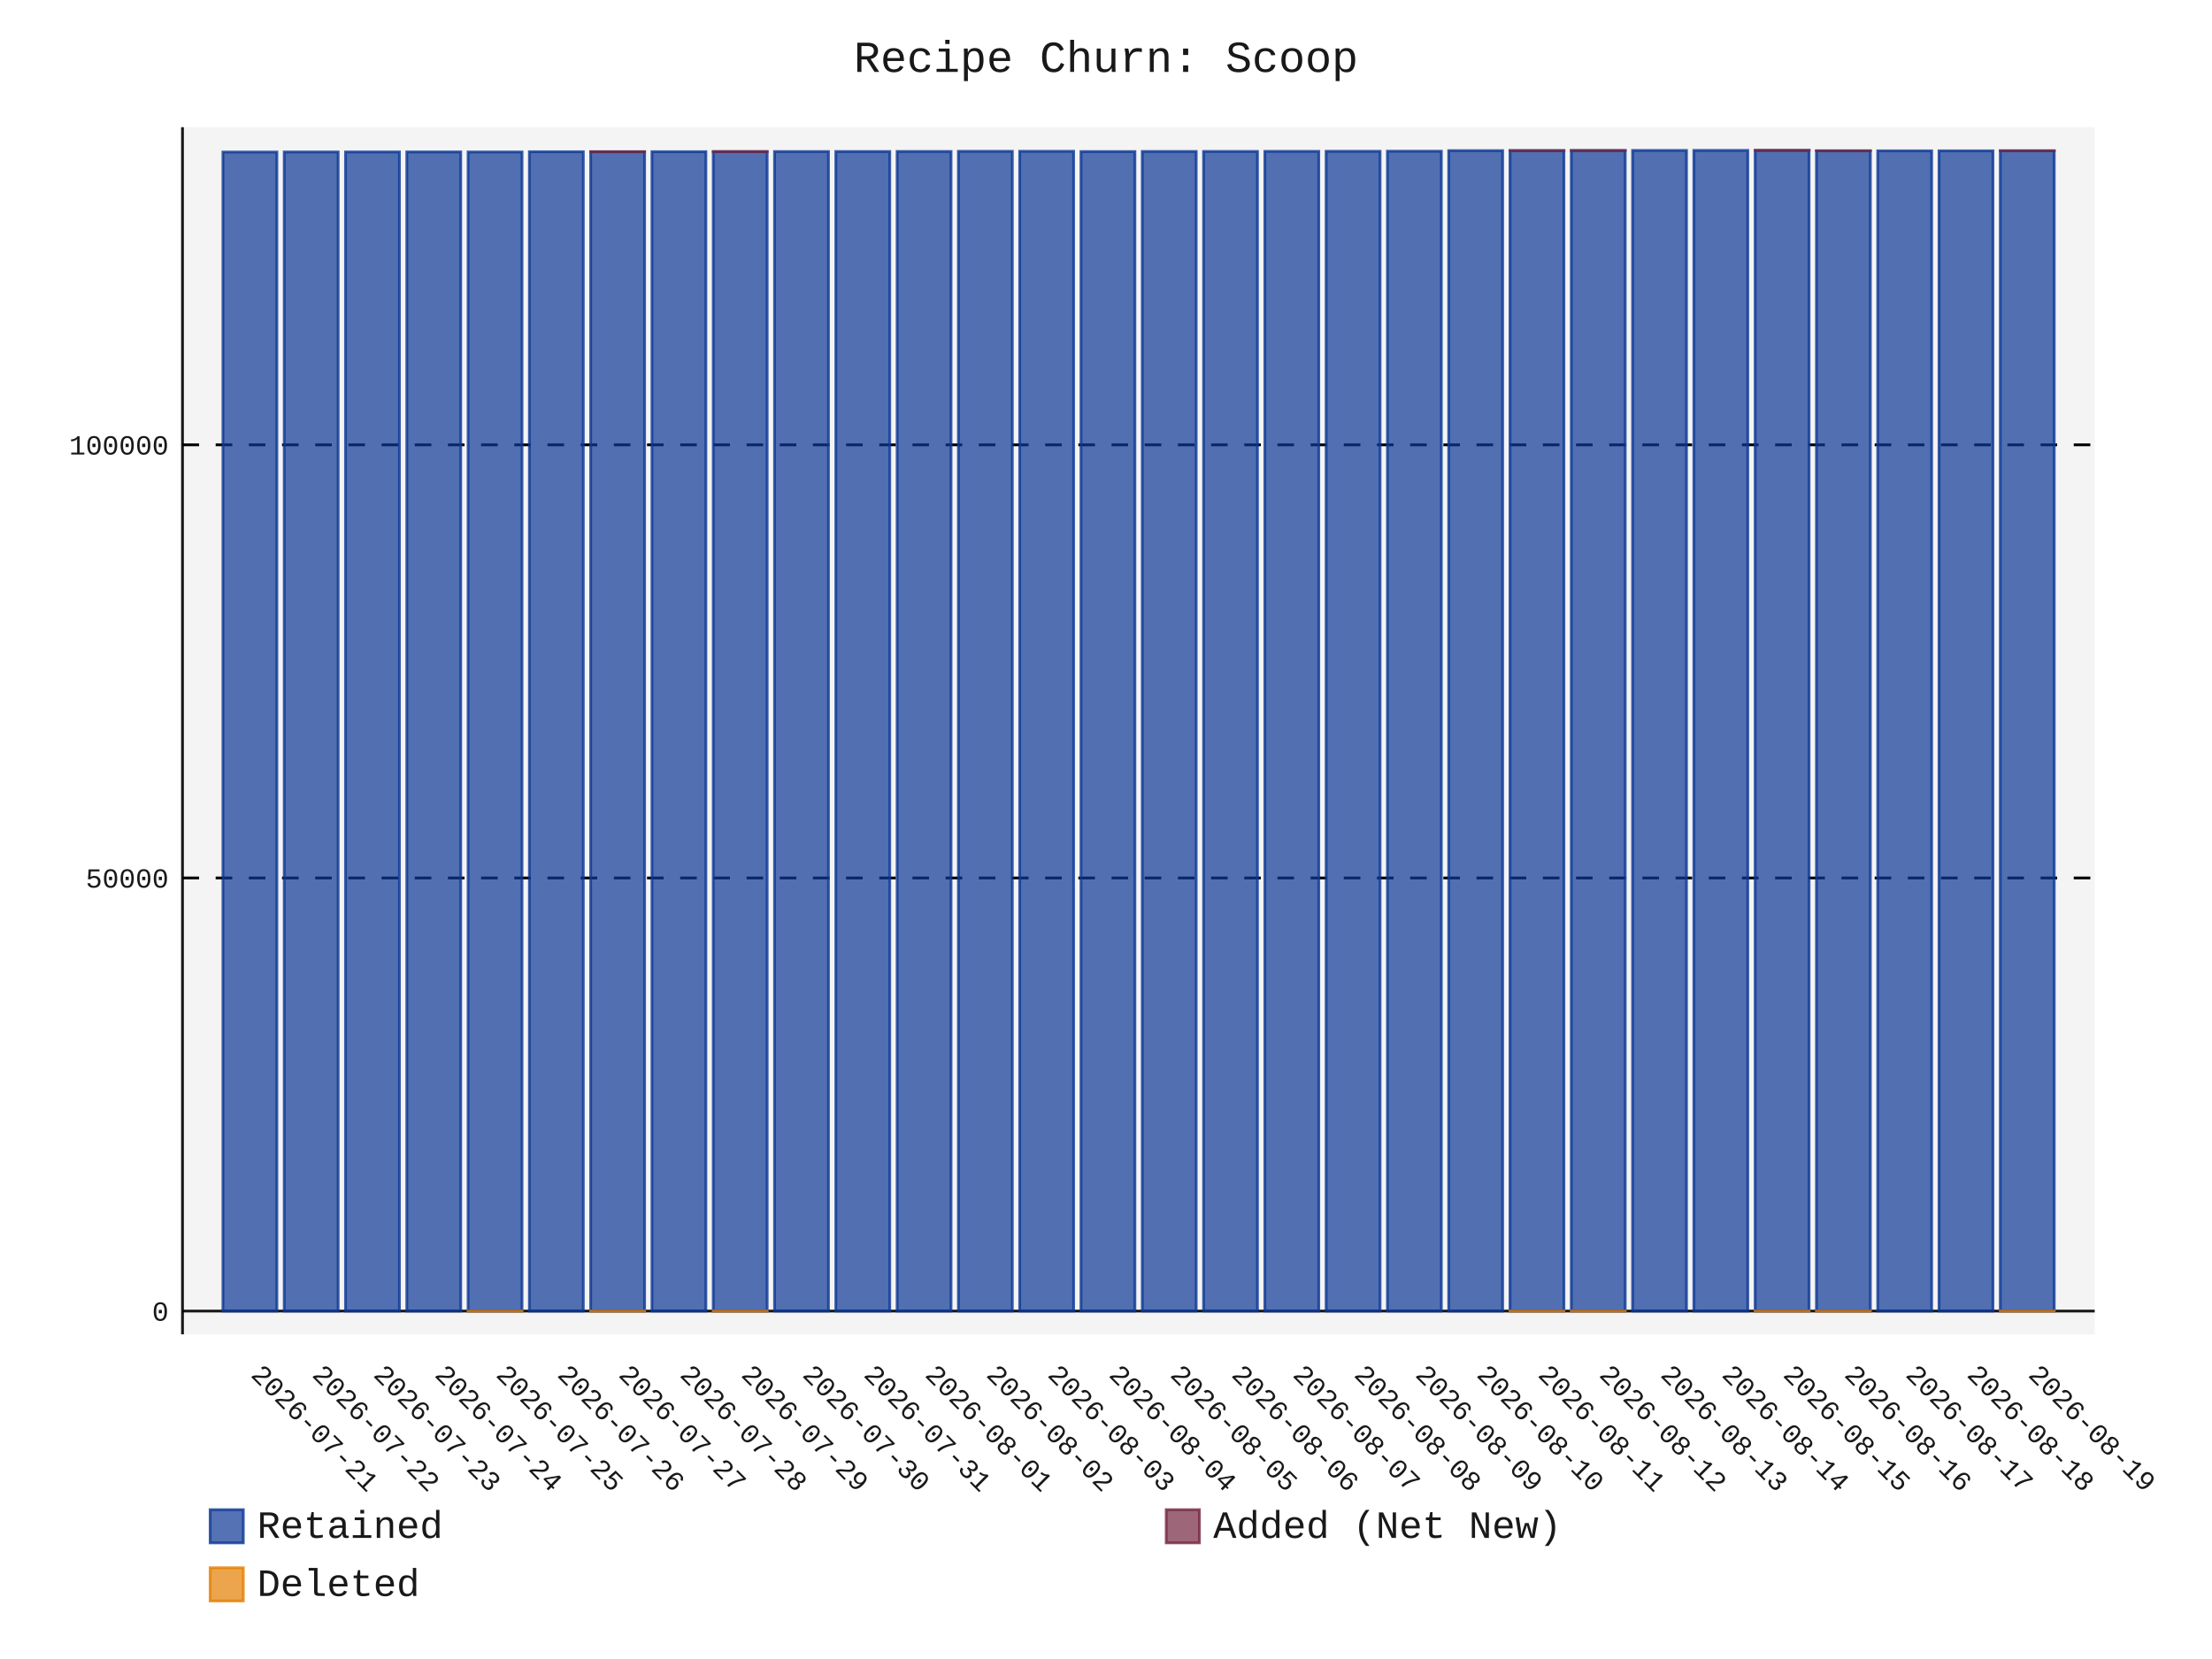
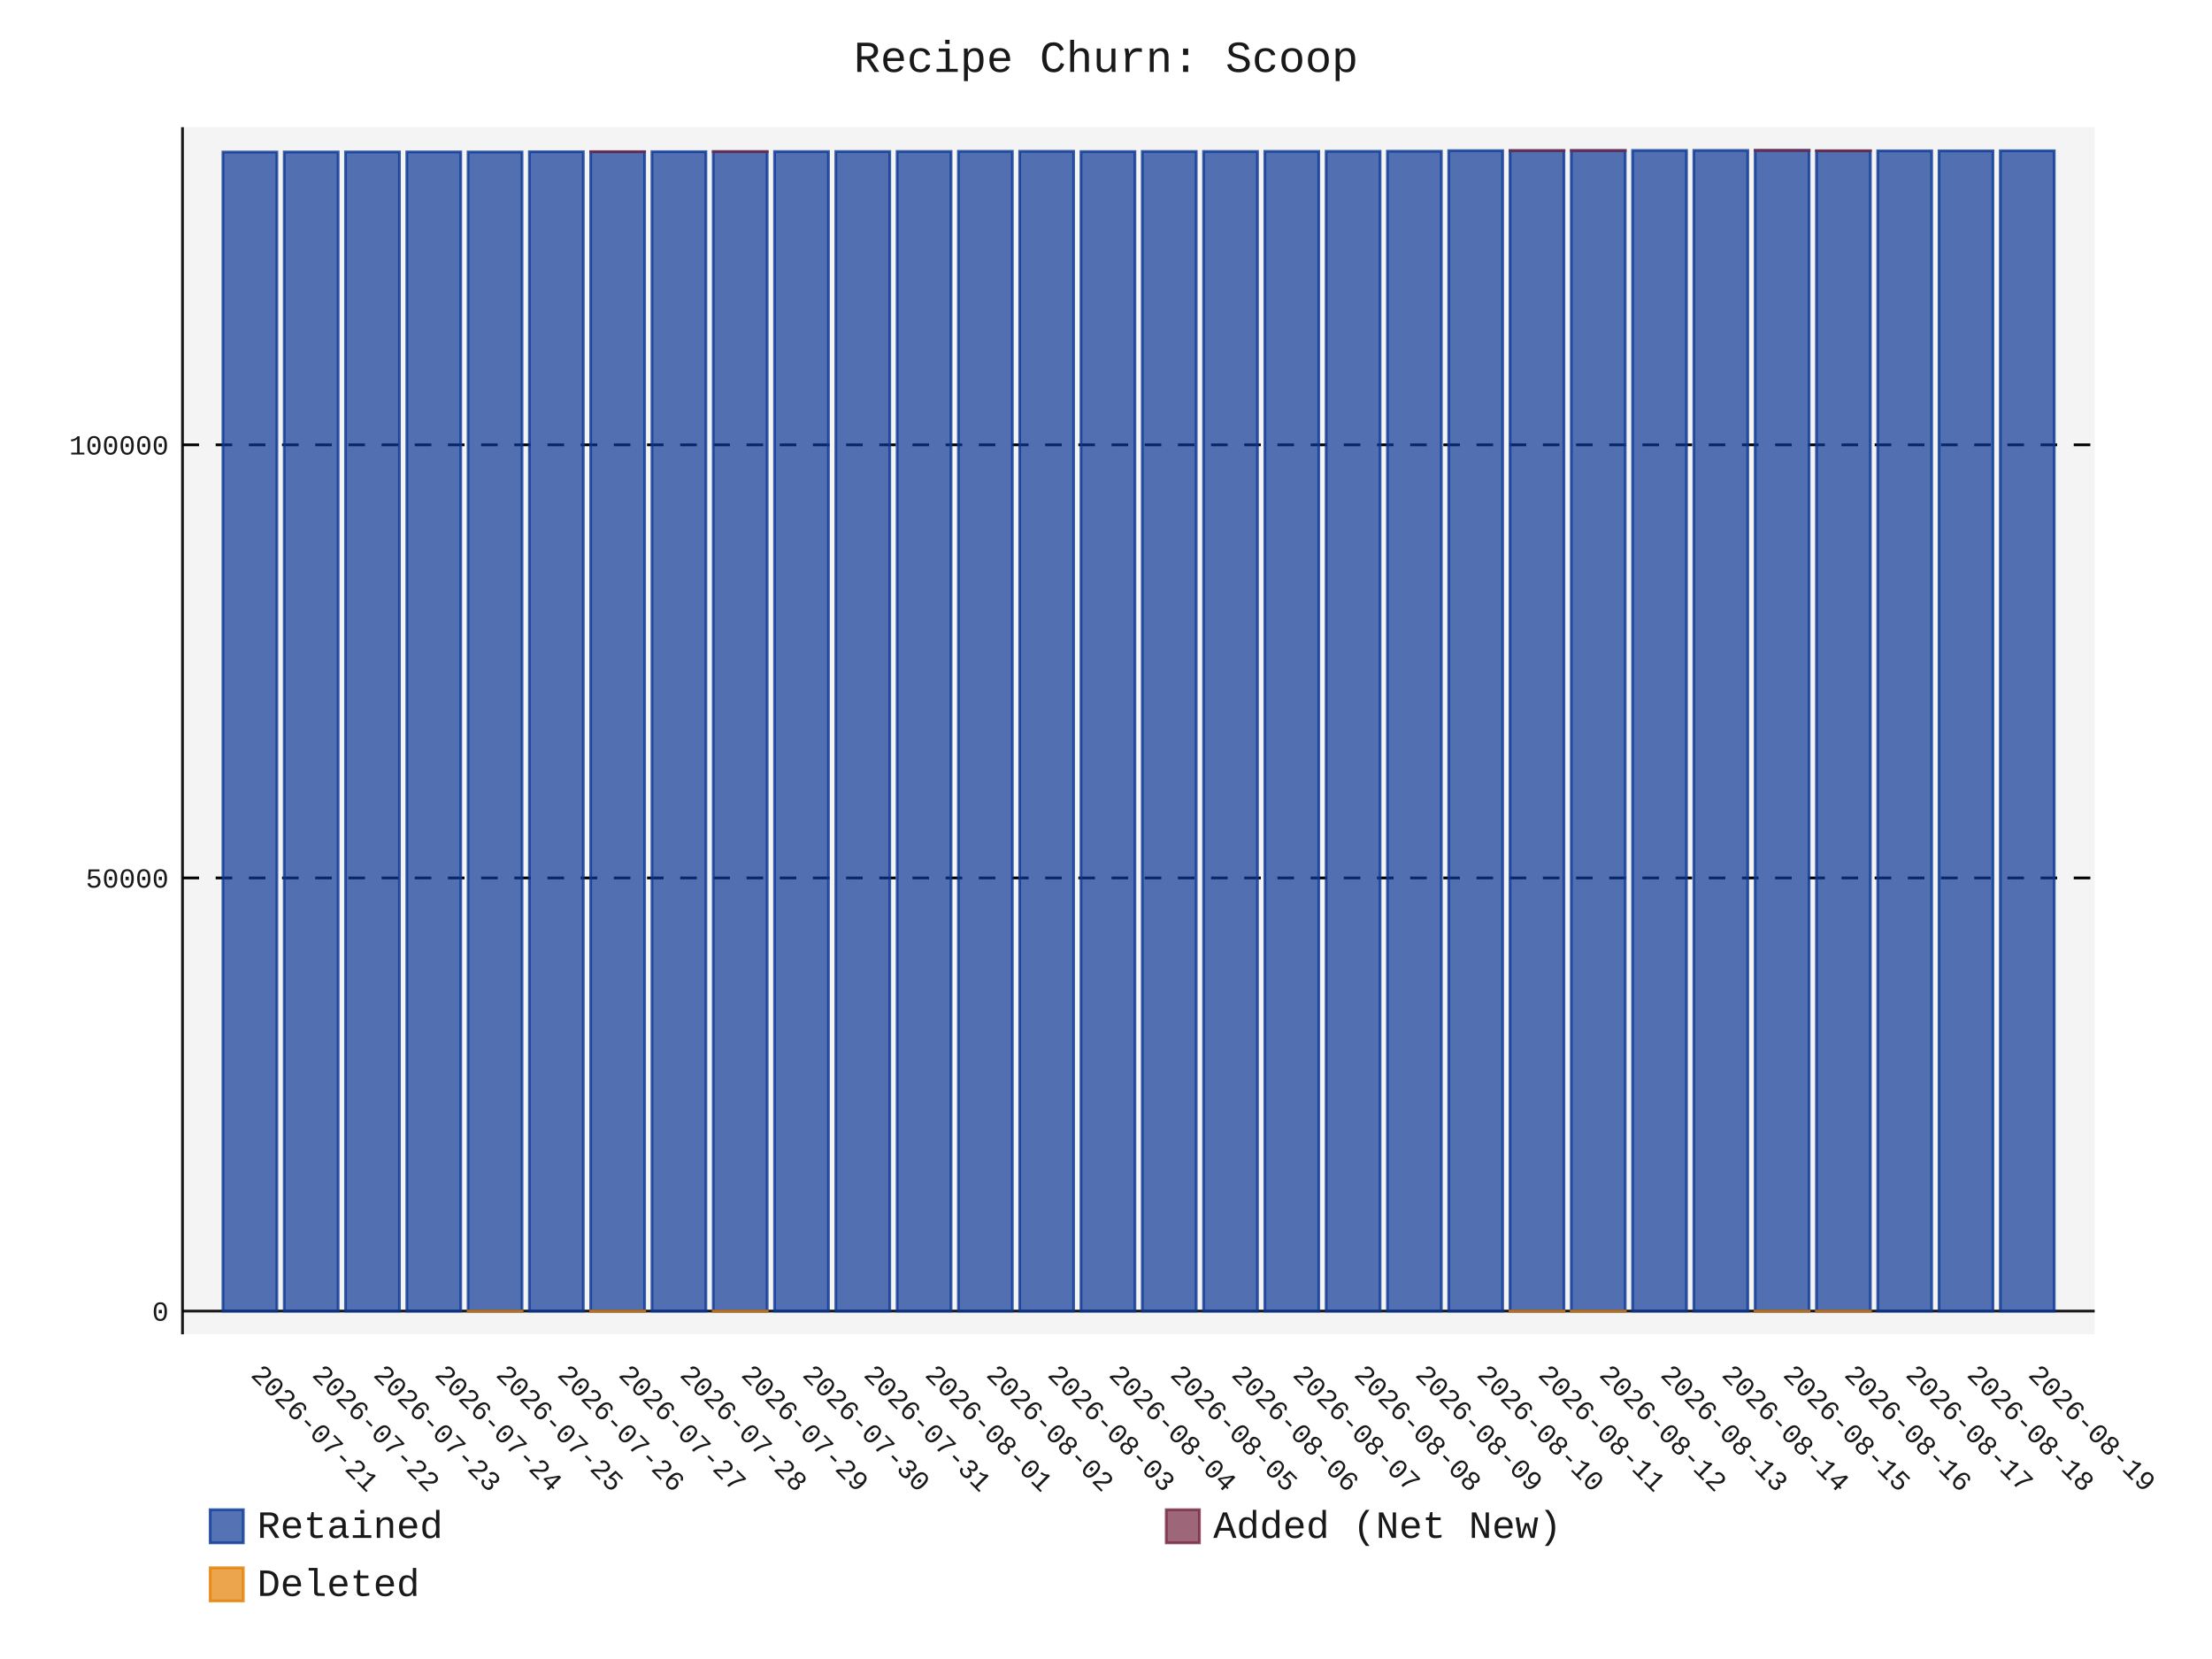
- <svg xmlns="http://www.w3.org/2000/svg" id="chart-86b548e9-b488-4c66-81e4-156f38b70327" class="pygal-chart" viewBox="0 0 800 600">
+ <svg xmlns="http://www.w3.org/2000/svg" id="chart-7099ea51-a52c-4564-a633-3664cfabfa85" class="pygal-chart" viewBox="0 0 800 600">
  <defs>
-     <style type="text/css">#chart-86b548e9-b488-4c66-81e4-156f38b70327{-webkit-user-select:none;-webkit-font-smoothing:antialiased;font-family:Consolas,"Liberation Mono",Menlo,Courier,monospace}#chart-86b548e9-b488-4c66-81e4-156f38b70327 .title{font-family:Consolas,"Liberation Mono",Menlo,Courier,monospace;font-size:16px}#chart-86b548e9-b488-4c66-81e4-156f38b70327 .legends .legend text{font-family:Consolas,"Liberation Mono",Menlo,Courier,monospace;font-size:14px}#chart-86b548e9-b488-4c66-81e4-156f38b70327 .axis text{font-family:Consolas,"Liberation Mono",Menlo,Courier,monospace;font-size:10px}#chart-86b548e9-b488-4c66-81e4-156f38b70327 .axis text.major{font-family:Consolas,"Liberation Mono",Menlo,Courier,monospace;font-size:10px}#chart-86b548e9-b488-4c66-81e4-156f38b70327 .text-overlay text.value{font-family:Consolas,"Liberation Mono",Menlo,Courier,monospace;font-size:16px}#chart-86b548e9-b488-4c66-81e4-156f38b70327 .text-overlay text.label{font-family:Consolas,"Liberation Mono",Menlo,Courier,monospace;font-size:10px}#chart-86b548e9-b488-4c66-81e4-156f38b70327 .tooltip{font-family:Consolas,"Liberation Mono",Menlo,Courier,monospace;font-size:14px}#chart-86b548e9-b488-4c66-81e4-156f38b70327 text.no_data{font-family:Consolas,"Liberation Mono",Menlo,Courier,monospace;font-size:64px}
- #chart-86b548e9-b488-4c66-81e4-156f38b70327{background-color:transparent}#chart-86b548e9-b488-4c66-81e4-156f38b70327 path,#chart-86b548e9-b488-4c66-81e4-156f38b70327 line,#chart-86b548e9-b488-4c66-81e4-156f38b70327 rect,#chart-86b548e9-b488-4c66-81e4-156f38b70327 circle{-webkit-transition:150ms;-moz-transition:150ms;transition:150ms}#chart-86b548e9-b488-4c66-81e4-156f38b70327 .graph &gt; .background{fill:transparent}#chart-86b548e9-b488-4c66-81e4-156f38b70327 .plot &gt; .background{fill:rgba(240,240,240,0.7)}#chart-86b548e9-b488-4c66-81e4-156f38b70327 .graph{fill:rgba(0,0,0,0.9)}#chart-86b548e9-b488-4c66-81e4-156f38b70327 text.no_data{fill:rgba(0,0,0,0.9)}#chart-86b548e9-b488-4c66-81e4-156f38b70327 .title{fill:rgba(0,0,0,0.9)}#chart-86b548e9-b488-4c66-81e4-156f38b70327 .legends .legend text{fill:rgba(0,0,0,0.9)}#chart-86b548e9-b488-4c66-81e4-156f38b70327 .legends .legend:hover text{fill:rgba(0,0,0,0.9)}#chart-86b548e9-b488-4c66-81e4-156f38b70327 .axis .line{stroke:rgba(0,0,0,0.9)}#chart-86b548e9-b488-4c66-81e4-156f38b70327 .axis .guide.line{stroke:rgba(0,0,0,0.5)}#chart-86b548e9-b488-4c66-81e4-156f38b70327 .axis .major.line{stroke:rgba(0,0,0,0.9)}#chart-86b548e9-b488-4c66-81e4-156f38b70327 .axis text.major{fill:rgba(0,0,0,0.9)}#chart-86b548e9-b488-4c66-81e4-156f38b70327 .axis.y .guides:hover .guide.line,#chart-86b548e9-b488-4c66-81e4-156f38b70327 .line-graph .axis.x .guides:hover .guide.line,#chart-86b548e9-b488-4c66-81e4-156f38b70327 .stackedline-graph .axis.x .guides:hover .guide.line,#chart-86b548e9-b488-4c66-81e4-156f38b70327 .xy-graph .axis.x .guides:hover .guide.line{stroke:rgba(0,0,0,0.9)}#chart-86b548e9-b488-4c66-81e4-156f38b70327 .axis .guides:hover text{fill:rgba(0,0,0,0.9)}#chart-86b548e9-b488-4c66-81e4-156f38b70327 .reactive{fill-opacity:.7;stroke-opacity:.8;stroke-width:1}#chart-86b548e9-b488-4c66-81e4-156f38b70327 .ci{stroke:rgba(0,0,0,0.9)}#chart-86b548e9-b488-4c66-81e4-156f38b70327 .reactive.active,#chart-86b548e9-b488-4c66-81e4-156f38b70327 .active .reactive{fill-opacity:.8;stroke-opacity:.9;stroke-width:4}#chart-86b548e9-b488-4c66-81e4-156f38b70327 .ci .reactive.active{stroke-width:1.5}#chart-86b548e9-b488-4c66-81e4-156f38b70327 .series text{fill:rgba(0,0,0,0.9)}#chart-86b548e9-b488-4c66-81e4-156f38b70327 .tooltip rect{fill:rgba(240,240,240,0.7);stroke:rgba(0,0,0,0.9);-webkit-transition:opacity 150ms;-moz-transition:opacity 150ms;transition:opacity 150ms}#chart-86b548e9-b488-4c66-81e4-156f38b70327 .tooltip .label{fill:rgba(0,0,0,0.9)}#chart-86b548e9-b488-4c66-81e4-156f38b70327 .tooltip .label{fill:rgba(0,0,0,0.9)}#chart-86b548e9-b488-4c66-81e4-156f38b70327 .tooltip .legend{font-size:.8em;fill:rgba(0,0,0,0.5)}#chart-86b548e9-b488-4c66-81e4-156f38b70327 .tooltip .x_label{font-size:.6em;fill:rgba(0,0,0,0.9)}#chart-86b548e9-b488-4c66-81e4-156f38b70327 .tooltip .xlink{font-size:.5em;text-decoration:underline}#chart-86b548e9-b488-4c66-81e4-156f38b70327 .tooltip .value{font-size:1.5em}#chart-86b548e9-b488-4c66-81e4-156f38b70327 .bound{font-size:.5em}#chart-86b548e9-b488-4c66-81e4-156f38b70327 .max-value{font-size:.75em;fill:rgba(0,0,0,0.5)}#chart-86b548e9-b488-4c66-81e4-156f38b70327 .map-element{fill:rgba(240,240,240,0.7);stroke:rgba(0,0,0,0.5) !important}#chart-86b548e9-b488-4c66-81e4-156f38b70327 .map-element .reactive{fill-opacity:inherit;stroke-opacity:inherit}#chart-86b548e9-b488-4c66-81e4-156f38b70327 .color-0,#chart-86b548e9-b488-4c66-81e4-156f38b70327 .color-0 a:visited{stroke:rgb(12,55,149);fill:rgb(12,55,149)}#chart-86b548e9-b488-4c66-81e4-156f38b70327 .color-1,#chart-86b548e9-b488-4c66-81e4-156f38b70327 .color-1 a:visited{stroke:rgb(117,38,65);fill:rgb(117,38,65)}#chart-86b548e9-b488-4c66-81e4-156f38b70327 .color-2,#chart-86b548e9-b488-4c66-81e4-156f38b70327 .color-2 a:visited{stroke:rgb(228,127,0);fill:rgb(228,127,0)}#chart-86b548e9-b488-4c66-81e4-156f38b70327 .text-overlay .color-0 text{fill:black}#chart-86b548e9-b488-4c66-81e4-156f38b70327 .text-overlay .color-1 text{fill:black}#chart-86b548e9-b488-4c66-81e4-156f38b70327 .text-overlay .color-2 text{fill:black}
- #chart-86b548e9-b488-4c66-81e4-156f38b70327 text.no_data{text-anchor:middle}#chart-86b548e9-b488-4c66-81e4-156f38b70327 .guide.line{fill:none}#chart-86b548e9-b488-4c66-81e4-156f38b70327 .centered{text-anchor:middle}#chart-86b548e9-b488-4c66-81e4-156f38b70327 .title{text-anchor:middle}#chart-86b548e9-b488-4c66-81e4-156f38b70327 .legends .legend text{fill-opacity:1}#chart-86b548e9-b488-4c66-81e4-156f38b70327 .axis.x text{text-anchor:middle}#chart-86b548e9-b488-4c66-81e4-156f38b70327 .axis.x:not(.web) text[transform]{text-anchor:start}#chart-86b548e9-b488-4c66-81e4-156f38b70327 .axis.x:not(.web) text[transform].backwards{text-anchor:end}#chart-86b548e9-b488-4c66-81e4-156f38b70327 .axis.y text{text-anchor:end}#chart-86b548e9-b488-4c66-81e4-156f38b70327 .axis.y text[transform].backwards{text-anchor:start}#chart-86b548e9-b488-4c66-81e4-156f38b70327 .axis.y2 text{text-anchor:start}#chart-86b548e9-b488-4c66-81e4-156f38b70327 .axis.y2 text[transform].backwards{text-anchor:end}#chart-86b548e9-b488-4c66-81e4-156f38b70327 .axis .guide.line{stroke-dasharray:4,4;stroke:black}#chart-86b548e9-b488-4c66-81e4-156f38b70327 .axis .major.guide.line{stroke-dasharray:6,6;stroke:black}#chart-86b548e9-b488-4c66-81e4-156f38b70327 .horizontal .axis.y .guide.line,#chart-86b548e9-b488-4c66-81e4-156f38b70327 .horizontal .axis.y2 .guide.line,#chart-86b548e9-b488-4c66-81e4-156f38b70327 .vertical .axis.x .guide.line{opacity:0}#chart-86b548e9-b488-4c66-81e4-156f38b70327 .horizontal .axis.always_show .guide.line,#chart-86b548e9-b488-4c66-81e4-156f38b70327 .vertical .axis.always_show .guide.line{opacity:1 !important}#chart-86b548e9-b488-4c66-81e4-156f38b70327 .axis.y .guides:hover .guide.line,#chart-86b548e9-b488-4c66-81e4-156f38b70327 .axis.y2 .guides:hover .guide.line,#chart-86b548e9-b488-4c66-81e4-156f38b70327 .axis.x .guides:hover .guide.line{opacity:1}#chart-86b548e9-b488-4c66-81e4-156f38b70327 .axis .guides:hover text{opacity:1}#chart-86b548e9-b488-4c66-81e4-156f38b70327 .nofill{fill:none}#chart-86b548e9-b488-4c66-81e4-156f38b70327 .subtle-fill{fill-opacity:.2}#chart-86b548e9-b488-4c66-81e4-156f38b70327 .dot{stroke-width:1px;fill-opacity:1;stroke-opacity:1}#chart-86b548e9-b488-4c66-81e4-156f38b70327 .dot.active{stroke-width:5px}#chart-86b548e9-b488-4c66-81e4-156f38b70327 .dot.negative{fill:transparent}#chart-86b548e9-b488-4c66-81e4-156f38b70327 text,#chart-86b548e9-b488-4c66-81e4-156f38b70327 tspan{stroke:none !important}#chart-86b548e9-b488-4c66-81e4-156f38b70327 .series text.active{opacity:1}#chart-86b548e9-b488-4c66-81e4-156f38b70327 .tooltip rect{fill-opacity:.95;stroke-width:.5}#chart-86b548e9-b488-4c66-81e4-156f38b70327 .tooltip text{fill-opacity:1}#chart-86b548e9-b488-4c66-81e4-156f38b70327 .showable{visibility:hidden}#chart-86b548e9-b488-4c66-81e4-156f38b70327 .showable.shown{visibility:visible}#chart-86b548e9-b488-4c66-81e4-156f38b70327 .gauge-background{fill:rgba(229,229,229,1);stroke:none}#chart-86b548e9-b488-4c66-81e4-156f38b70327 .bg-lines{stroke:transparent;stroke-width:2px}</style>
+     <style type="text/css">#chart-7099ea51-a52c-4564-a633-3664cfabfa85{-webkit-user-select:none;-webkit-font-smoothing:antialiased;font-family:Consolas,"Liberation Mono",Menlo,Courier,monospace}#chart-7099ea51-a52c-4564-a633-3664cfabfa85 .title{font-family:Consolas,"Liberation Mono",Menlo,Courier,monospace;font-size:16px}#chart-7099ea51-a52c-4564-a633-3664cfabfa85 .legends .legend text{font-family:Consolas,"Liberation Mono",Menlo,Courier,monospace;font-size:14px}#chart-7099ea51-a52c-4564-a633-3664cfabfa85 .axis text{font-family:Consolas,"Liberation Mono",Menlo,Courier,monospace;font-size:10px}#chart-7099ea51-a52c-4564-a633-3664cfabfa85 .axis text.major{font-family:Consolas,"Liberation Mono",Menlo,Courier,monospace;font-size:10px}#chart-7099ea51-a52c-4564-a633-3664cfabfa85 .text-overlay text.value{font-family:Consolas,"Liberation Mono",Menlo,Courier,monospace;font-size:16px}#chart-7099ea51-a52c-4564-a633-3664cfabfa85 .text-overlay text.label{font-family:Consolas,"Liberation Mono",Menlo,Courier,monospace;font-size:10px}#chart-7099ea51-a52c-4564-a633-3664cfabfa85 .tooltip{font-family:Consolas,"Liberation Mono",Menlo,Courier,monospace;font-size:14px}#chart-7099ea51-a52c-4564-a633-3664cfabfa85 text.no_data{font-family:Consolas,"Liberation Mono",Menlo,Courier,monospace;font-size:64px}
+ #chart-7099ea51-a52c-4564-a633-3664cfabfa85{background-color:transparent}#chart-7099ea51-a52c-4564-a633-3664cfabfa85 path,#chart-7099ea51-a52c-4564-a633-3664cfabfa85 line,#chart-7099ea51-a52c-4564-a633-3664cfabfa85 rect,#chart-7099ea51-a52c-4564-a633-3664cfabfa85 circle{-webkit-transition:150ms;-moz-transition:150ms;transition:150ms}#chart-7099ea51-a52c-4564-a633-3664cfabfa85 .graph &gt; .background{fill:transparent}#chart-7099ea51-a52c-4564-a633-3664cfabfa85 .plot &gt; .background{fill:rgba(240,240,240,0.7)}#chart-7099ea51-a52c-4564-a633-3664cfabfa85 .graph{fill:rgba(0,0,0,0.9)}#chart-7099ea51-a52c-4564-a633-3664cfabfa85 text.no_data{fill:rgba(0,0,0,0.9)}#chart-7099ea51-a52c-4564-a633-3664cfabfa85 .title{fill:rgba(0,0,0,0.9)}#chart-7099ea51-a52c-4564-a633-3664cfabfa85 .legends .legend text{fill:rgba(0,0,0,0.9)}#chart-7099ea51-a52c-4564-a633-3664cfabfa85 .legends .legend:hover text{fill:rgba(0,0,0,0.9)}#chart-7099ea51-a52c-4564-a633-3664cfabfa85 .axis .line{stroke:rgba(0,0,0,0.9)}#chart-7099ea51-a52c-4564-a633-3664cfabfa85 .axis .guide.line{stroke:rgba(0,0,0,0.5)}#chart-7099ea51-a52c-4564-a633-3664cfabfa85 .axis .major.line{stroke:rgba(0,0,0,0.9)}#chart-7099ea51-a52c-4564-a633-3664cfabfa85 .axis text.major{fill:rgba(0,0,0,0.9)}#chart-7099ea51-a52c-4564-a633-3664cfabfa85 .axis.y .guides:hover .guide.line,#chart-7099ea51-a52c-4564-a633-3664cfabfa85 .line-graph .axis.x .guides:hover .guide.line,#chart-7099ea51-a52c-4564-a633-3664cfabfa85 .stackedline-graph .axis.x .guides:hover .guide.line,#chart-7099ea51-a52c-4564-a633-3664cfabfa85 .xy-graph .axis.x .guides:hover .guide.line{stroke:rgba(0,0,0,0.9)}#chart-7099ea51-a52c-4564-a633-3664cfabfa85 .axis .guides:hover text{fill:rgba(0,0,0,0.9)}#chart-7099ea51-a52c-4564-a633-3664cfabfa85 .reactive{fill-opacity:.7;stroke-opacity:.8;stroke-width:1}#chart-7099ea51-a52c-4564-a633-3664cfabfa85 .ci{stroke:rgba(0,0,0,0.9)}#chart-7099ea51-a52c-4564-a633-3664cfabfa85 .reactive.active,#chart-7099ea51-a52c-4564-a633-3664cfabfa85 .active .reactive{fill-opacity:.8;stroke-opacity:.9;stroke-width:4}#chart-7099ea51-a52c-4564-a633-3664cfabfa85 .ci .reactive.active{stroke-width:1.5}#chart-7099ea51-a52c-4564-a633-3664cfabfa85 .series text{fill:rgba(0,0,0,0.9)}#chart-7099ea51-a52c-4564-a633-3664cfabfa85 .tooltip rect{fill:rgba(240,240,240,0.7);stroke:rgba(0,0,0,0.9);-webkit-transition:opacity 150ms;-moz-transition:opacity 150ms;transition:opacity 150ms}#chart-7099ea51-a52c-4564-a633-3664cfabfa85 .tooltip .label{fill:rgba(0,0,0,0.9)}#chart-7099ea51-a52c-4564-a633-3664cfabfa85 .tooltip .label{fill:rgba(0,0,0,0.9)}#chart-7099ea51-a52c-4564-a633-3664cfabfa85 .tooltip .legend{font-size:.8em;fill:rgba(0,0,0,0.5)}#chart-7099ea51-a52c-4564-a633-3664cfabfa85 .tooltip .x_label{font-size:.6em;fill:rgba(0,0,0,0.9)}#chart-7099ea51-a52c-4564-a633-3664cfabfa85 .tooltip .xlink{font-size:.5em;text-decoration:underline}#chart-7099ea51-a52c-4564-a633-3664cfabfa85 .tooltip .value{font-size:1.5em}#chart-7099ea51-a52c-4564-a633-3664cfabfa85 .bound{font-size:.5em}#chart-7099ea51-a52c-4564-a633-3664cfabfa85 .max-value{font-size:.75em;fill:rgba(0,0,0,0.5)}#chart-7099ea51-a52c-4564-a633-3664cfabfa85 .map-element{fill:rgba(240,240,240,0.7);stroke:rgba(0,0,0,0.5) !important}#chart-7099ea51-a52c-4564-a633-3664cfabfa85 .map-element .reactive{fill-opacity:inherit;stroke-opacity:inherit}#chart-7099ea51-a52c-4564-a633-3664cfabfa85 .color-0,#chart-7099ea51-a52c-4564-a633-3664cfabfa85 .color-0 a:visited{stroke:rgb(12,55,149);fill:rgb(12,55,149)}#chart-7099ea51-a52c-4564-a633-3664cfabfa85 .color-1,#chart-7099ea51-a52c-4564-a633-3664cfabfa85 .color-1 a:visited{stroke:rgb(117,38,65);fill:rgb(117,38,65)}#chart-7099ea51-a52c-4564-a633-3664cfabfa85 .color-2,#chart-7099ea51-a52c-4564-a633-3664cfabfa85 .color-2 a:visited{stroke:rgb(228,127,0);fill:rgb(228,127,0)}#chart-7099ea51-a52c-4564-a633-3664cfabfa85 .text-overlay .color-0 text{fill:black}#chart-7099ea51-a52c-4564-a633-3664cfabfa85 .text-overlay .color-1 text{fill:black}#chart-7099ea51-a52c-4564-a633-3664cfabfa85 .text-overlay .color-2 text{fill:black}
+ #chart-7099ea51-a52c-4564-a633-3664cfabfa85 text.no_data{text-anchor:middle}#chart-7099ea51-a52c-4564-a633-3664cfabfa85 .guide.line{fill:none}#chart-7099ea51-a52c-4564-a633-3664cfabfa85 .centered{text-anchor:middle}#chart-7099ea51-a52c-4564-a633-3664cfabfa85 .title{text-anchor:middle}#chart-7099ea51-a52c-4564-a633-3664cfabfa85 .legends .legend text{fill-opacity:1}#chart-7099ea51-a52c-4564-a633-3664cfabfa85 .axis.x text{text-anchor:middle}#chart-7099ea51-a52c-4564-a633-3664cfabfa85 .axis.x:not(.web) text[transform]{text-anchor:start}#chart-7099ea51-a52c-4564-a633-3664cfabfa85 .axis.x:not(.web) text[transform].backwards{text-anchor:end}#chart-7099ea51-a52c-4564-a633-3664cfabfa85 .axis.y text{text-anchor:end}#chart-7099ea51-a52c-4564-a633-3664cfabfa85 .axis.y text[transform].backwards{text-anchor:start}#chart-7099ea51-a52c-4564-a633-3664cfabfa85 .axis.y2 text{text-anchor:start}#chart-7099ea51-a52c-4564-a633-3664cfabfa85 .axis.y2 text[transform].backwards{text-anchor:end}#chart-7099ea51-a52c-4564-a633-3664cfabfa85 .axis .guide.line{stroke-dasharray:4,4;stroke:black}#chart-7099ea51-a52c-4564-a633-3664cfabfa85 .axis .major.guide.line{stroke-dasharray:6,6;stroke:black}#chart-7099ea51-a52c-4564-a633-3664cfabfa85 .horizontal .axis.y .guide.line,#chart-7099ea51-a52c-4564-a633-3664cfabfa85 .horizontal .axis.y2 .guide.line,#chart-7099ea51-a52c-4564-a633-3664cfabfa85 .vertical .axis.x .guide.line{opacity:0}#chart-7099ea51-a52c-4564-a633-3664cfabfa85 .horizontal .axis.always_show .guide.line,#chart-7099ea51-a52c-4564-a633-3664cfabfa85 .vertical .axis.always_show .guide.line{opacity:1 !important}#chart-7099ea51-a52c-4564-a633-3664cfabfa85 .axis.y .guides:hover .guide.line,#chart-7099ea51-a52c-4564-a633-3664cfabfa85 .axis.y2 .guides:hover .guide.line,#chart-7099ea51-a52c-4564-a633-3664cfabfa85 .axis.x .guides:hover .guide.line{opacity:1}#chart-7099ea51-a52c-4564-a633-3664cfabfa85 .axis .guides:hover text{opacity:1}#chart-7099ea51-a52c-4564-a633-3664cfabfa85 .nofill{fill:none}#chart-7099ea51-a52c-4564-a633-3664cfabfa85 .subtle-fill{fill-opacity:.2}#chart-7099ea51-a52c-4564-a633-3664cfabfa85 .dot{stroke-width:1px;fill-opacity:1;stroke-opacity:1}#chart-7099ea51-a52c-4564-a633-3664cfabfa85 .dot.active{stroke-width:5px}#chart-7099ea51-a52c-4564-a633-3664cfabfa85 .dot.negative{fill:transparent}#chart-7099ea51-a52c-4564-a633-3664cfabfa85 text,#chart-7099ea51-a52c-4564-a633-3664cfabfa85 tspan{stroke:none !important}#chart-7099ea51-a52c-4564-a633-3664cfabfa85 .series text.active{opacity:1}#chart-7099ea51-a52c-4564-a633-3664cfabfa85 .tooltip rect{fill-opacity:.95;stroke-width:.5}#chart-7099ea51-a52c-4564-a633-3664cfabfa85 .tooltip text{fill-opacity:1}#chart-7099ea51-a52c-4564-a633-3664cfabfa85 .showable{visibility:hidden}#chart-7099ea51-a52c-4564-a633-3664cfabfa85 .showable.shown{visibility:visible}#chart-7099ea51-a52c-4564-a633-3664cfabfa85 .gauge-background{fill:rgba(229,229,229,1);stroke:none}#chart-7099ea51-a52c-4564-a633-3664cfabfa85 .bg-lines{stroke:transparent;stroke-width:2px}</style>
  </defs>
  <g class="graph stackedbar-graph vertical">
    <rect x="0" y="0" width="800" height="600" class="background" />
    <g transform="translate(66, 46)" class="plot">
      <rect x="0" y="0" width="691.574" height="436.574" class="background" />
      <g class="axis y always_show">
        <g class="guides">
          <path d="M0 428.165 h691.574" class="axis major line" />
          <text x="-5" y="431.665" class="major">0</text>
        </g>
        <g class="guides">
          <path d="M0 271.524 h691.574" class="major guide line" />
          <text x="-5" y="275.024" class="major">50000</text>
        </g>
        <g class="guides">
          <path d="M0 114.883 h691.574" class="major guide line" />
          <text x="-5" y="118.383" class="major">100000</text>
        </g>
      </g>
      <g class="axis x">
        <path d="M0 0 v436.574" class="line" />
        <g class="guides">
          <path d="M24.382 0 v436.574" class="guide line" />
          <text x="24.382" y="451.574" class="" transform="rotate(45 24.3824 451.5736)">2026-07-21</text>
        </g>
        <g class="guides">
          <path d="M46.548 0 v436.574" class="guide line" />
          <text x="46.548" y="451.574" class="" transform="rotate(45 46.54822 451.5736)">2026-07-22</text>
        </g>
        <g class="guides">
          <path d="M68.714 0 v436.574" class="guide line" />
          <text x="68.714" y="451.574" class="" transform="rotate(45 68.71404 451.5736)">2026-07-23</text>
        </g>
        <g class="guides">
          <path d="M90.88 0 v436.574" class="guide line" />
          <text x="90.88" y="451.574" class="" transform="rotate(45 90.87986 451.5736)">2026-07-24</text>
        </g>
        <g class="guides">
          <path d="M113.046 0 v436.574" class="guide line" />
          <text x="113.046" y="451.574" class="" transform="rotate(45 113.0457 451.5736)">2026-07-25</text>
        </g>
        <g class="guides">
          <path d="M135.212 0 v436.574" class="guide line" />
          <text x="135.212" y="451.574" class="" transform="rotate(45 135.2115 451.5736)">2026-07-26</text>
        </g>
        <g class="guides">
          <path d="M157.377 0 v436.574" class="guide line" />
          <text x="157.377" y="451.574" class="" transform="rotate(45 157.3773 451.5736)">2026-07-27</text>
        </g>
        <g class="guides">
          <path d="M179.543 0 v436.574" class="guide line" />
          <text x="179.543" y="451.574" class="" transform="rotate(45 179.5431 451.5736)">2026-07-28</text>
        </g>
        <g class="guides">
          <path d="M201.709 0 v436.574" class="guide line" />
          <text x="201.709" y="451.574" class="" transform="rotate(45 201.709 451.5736)">2026-07-29</text>
        </g>
        <g class="guides">
          <path d="M223.875 0 v436.574" class="guide line" />
          <text x="223.875" y="451.574" class="" transform="rotate(45 223.8748 451.5736)">2026-07-30</text>
        </g>
        <g class="guides">
          <path d="M246.041 0 v436.574" class="guide line" />
          <text x="246.041" y="451.574" class="" transform="rotate(45 246.0406 451.5736)">2026-07-31</text>
        </g>
        <g class="guides">
          <path d="M268.206 0 v436.574" class="guide line" />
          <text x="268.206" y="451.574" class="" transform="rotate(45 268.2064 451.5736)">2026-08-01</text>
        </g>
        <g class="guides">
          <path d="M290.372 0 v436.574" class="guide line" />
          <text x="290.372" y="451.574" class="" transform="rotate(45 290.3722 451.5736)">2026-08-02</text>
        </g>
        <g class="guides">
          <path d="M312.538 0 v436.574" class="guide line" />
          <text x="312.538" y="451.574" class="" transform="rotate(45 312.5381 451.5736)">2026-08-03</text>
        </g>
        <g class="guides">
          <path d="M334.704 0 v436.574" class="guide line" />
          <text x="334.704" y="451.574" class="" transform="rotate(45 334.7039 451.5736)">2026-08-04</text>
        </g>
        <g class="guides">
          <path d="M356.87 0 v436.574" class="guide line" />
          <text x="356.87" y="451.574" class="" transform="rotate(45 356.8697 451.5736)">2026-08-05</text>
        </g>
        <g class="guides">
          <path d="M379.036 0 v436.574" class="guide line" />
          <text x="379.036" y="451.574" class="" transform="rotate(45 379.0355 451.5736)">2026-08-06</text>
        </g>
        <g class="guides">
          <path d="M401.201 0 v436.574" class="guide line" />
          <text x="401.201" y="451.574" class="" transform="rotate(45 401.2013 451.5736)">2026-08-07</text>
        </g>
        <g class="guides">
          <path d="M423.367 0 v436.574" class="guide line" />
          <text x="423.367" y="451.574" class="" transform="rotate(45 423.3672 451.5736)">2026-08-08</text>
        </g>
        <g class="guides">
          <path d="M445.533 0 v436.574" class="guide line" />
          <text x="445.533" y="451.574" class="" transform="rotate(45 445.533 451.5736)">2026-08-09</text>
        </g>
        <g class="guides">
          <path d="M467.699 0 v436.574" class="guide line" />
          <text x="467.699" y="451.574" class="" transform="rotate(45 467.6988 451.5736)">2026-08-10</text>
        </g>
        <g class="guides">
          <path d="M489.865 0 v436.574" class="guide line" />
          <text x="489.865" y="451.574" class="" transform="rotate(45 489.8646 451.5736)">2026-08-11</text>
        </g>
        <g class="guides">
          <path d="M512.03 0 v436.574" class="guide line" />
          <text x="512.03" y="451.574" class="" transform="rotate(45 512.0304 451.5736)">2026-08-12</text>
        </g>
        <g class="guides">
          <path d="M534.196 0 v436.574" class="guide line" />
          <text x="534.196" y="451.574" class="" transform="rotate(45 534.1963 451.5736)">2026-08-13</text>
        </g>
        <g class="guides">
          <path d="M556.362 0 v436.574" class="guide line" />
          <text x="556.362" y="451.574" class="" transform="rotate(45 556.3621 451.5736)">2026-08-14</text>
        </g>
        <g class="guides">
          <path d="M578.528 0 v436.574" class="guide line" />
          <text x="578.528" y="451.574" class="" transform="rotate(45 578.5279 451.5736)">2026-08-15</text>
        </g>
        <g class="guides">
          <path d="M600.694 0 v436.574" class="guide line" />
          <text x="600.694" y="451.574" class="" transform="rotate(45 600.6937 451.5736)">2026-08-16</text>
        </g>
        <g class="guides">
          <path d="M622.86 0 v436.574" class="guide line" />
          <text x="622.86" y="451.574" class="" transform="rotate(45 622.8596 451.5736)">2026-08-17</text>
        </g>
        <g class="guides">
          <path d="M645.025 0 v436.574" class="guide line" />
          <text x="645.025" y="451.574" class="" transform="rotate(45 645.0254 451.5736)">2026-08-18</text>
        </g>
        <g class="guides">
          <path d="M667.191 0 v436.574" class="guide line" />
          <text x="667.191" y="451.574" class="" transform="rotate(45 667.1912 451.5736)">2026-08-19</text>
        </g>
      </g>
      <g class="series serie-0 color-0">
        <g class="bars">
          <g class="bar">
            <rect x="14.629" y="8.991" rx="0" ry="0" width="19.506" height="419.175" class="rect reactive tooltip-trigger" />
          </g>
          <g class="bar">
            <rect x="36.795" y="8.963" rx="0" ry="0" width="19.506" height="419.203" class="rect reactive tooltip-trigger" />
          </g>
          <g class="bar">
            <rect x="58.961" y="8.947" rx="0" ry="0" width="19.506" height="419.218" class="rect reactive tooltip-trigger" />
          </g>
          <g class="bar">
            <rect x="81.127" y="8.941" rx="0" ry="0" width="19.506" height="419.225" class="rect reactive tooltip-trigger" />
          </g>
          <g class="bar">
            <rect x="103.293" y="8.966" rx="0" ry="0" width="19.506" height="419.2" class="rect reactive tooltip-trigger" />
          </g>
          <g class="bar">
            <rect x="125.459" y="8.881" rx="0" ry="0" width="19.506" height="419.284" class="rect reactive tooltip-trigger" />
          </g>
          <g class="bar">
            <rect x="147.624" y="8.878" rx="0" ry="0" width="19.506" height="419.287" class="rect reactive tooltip-trigger" />
          </g>
          <g class="bar">
            <rect x="169.79" y="8.862" rx="0" ry="0" width="19.506" height="419.303" class="rect reactive tooltip-trigger" />
          </g>
          <g class="bar">
            <rect x="191.956" y="8.844" rx="0" ry="0" width="19.506" height="419.322" class="rect reactive tooltip-trigger" />
          </g>
          <g class="bar">
            <rect x="214.122" y="8.809" rx="0" ry="0" width="19.506" height="419.356" class="rect reactive tooltip-trigger" />
          </g>
          <g class="bar">
            <rect x="236.288" y="8.8" rx="0" ry="0" width="19.506" height="419.366" class="rect reactive tooltip-trigger" />
          </g>
          <g class="bar">
            <rect x="258.453" y="8.781" rx="0" ry="0" width="19.506" height="419.384" class="rect reactive tooltip-trigger" />
          </g>
          <g class="bar">
            <rect x="280.619" y="8.725" rx="0" ry="0" width="19.506" height="419.441" class="rect reactive tooltip-trigger" />
          </g>
          <g class="bar">
            <rect x="302.785" y="8.718" rx="0" ry="0" width="19.506" height="419.447" class="rect reactive tooltip-trigger" />
          </g>
          <g class="bar">
            <rect x="324.951" y="8.819" rx="0" ry="0" width="19.506" height="419.347" class="rect reactive tooltip-trigger" />
          </g>
          <g class="bar">
            <rect x="347.117" y="8.781" rx="0" ry="0" width="19.506" height="419.384" class="rect reactive tooltip-trigger" />
          </g>
          <g class="bar">
            <rect x="369.283" y="8.772" rx="0" ry="0" width="19.506" height="419.394" class="rect reactive tooltip-trigger" />
          </g>
          <g class="bar">
            <rect x="391.448" y="8.74" rx="0" ry="0" width="19.506" height="419.425" class="rect reactive tooltip-trigger" />
          </g>
          <g class="bar">
            <rect x="413.614" y="8.715" rx="0" ry="0" width="19.506" height="419.45" class="rect reactive tooltip-trigger" />
          </g>
          <g class="bar">
            <rect x="435.78" y="8.684" rx="0" ry="0" width="19.506" height="419.482" class="rect reactive tooltip-trigger" />
          </g>
          <g class="bar">
            <rect x="457.946" y="8.483" rx="0" ry="0" width="19.506" height="419.682" class="rect reactive tooltip-trigger" />
          </g>
          <g class="bar">
            <rect x="480.112" y="8.48" rx="0" ry="0" width="19.506" height="419.685" class="rect reactive tooltip-trigger" />
          </g>
          <g class="bar">
            <rect x="502.277" y="8.458" rx="0" ry="0" width="19.506" height="419.707" class="rect reactive tooltip-trigger" />
          </g>
          <g class="bar">
            <rect x="524.443" y="8.408" rx="0" ry="0" width="19.506" height="419.757" class="rect reactive tooltip-trigger" />
          </g>
          <g class="bar">
            <rect x="546.609" y="8.399" rx="0" ry="0" width="19.506" height="419.767" class="rect reactive tooltip-trigger" />
          </g>
          <g class="bar">
            <rect x="568.775" y="8.399" rx="0" ry="0" width="19.506" height="419.767" class="rect reactive tooltip-trigger" />
          </g>
          <g class="bar">
            <rect x="590.941" y="8.546" rx="0" ry="0" width="19.506" height="419.619" class="rect reactive tooltip-trigger" />
          </g>
          <g class="bar">
            <rect x="613.107" y="8.559" rx="0" ry="0" width="19.506" height="419.607" class="rect reactive tooltip-trigger" />
          </g>
          <g class="bar">
            <rect x="635.272" y="8.555" rx="0" ry="0" width="19.506" height="419.61" class="rect reactive tooltip-trigger" />
          </g>
          <g class="bar">
-             <rect x="657.438" y="8.54" rx="0" ry="0" width="19.506" height="419.626" class="rect reactive tooltip-trigger" />
+             <rect x="657.438" y="8.533" rx="0" ry="0" width="19.506" height="419.632" class="rect reactive tooltip-trigger" />
          </g>
        </g>
      </g>
      <g class="series serie-1 color-1">
        <g class="bars">
          <g class="bar">
            <rect x="14.629" y="8.991" rx="0" ry="0" width="19.506" height="0.0" class="rect reactive tooltip-trigger" />
          </g>
          <g class="bar">
            <rect x="36.795" y="8.963" rx="0" ry="0" width="19.506" height="0.0" class="rect reactive tooltip-trigger" />
          </g>
          <g class="bar">
            <rect x="58.961" y="8.947" rx="0" ry="0" width="19.506" height="0.0" class="rect reactive tooltip-trigger" />
          </g>
          <g class="bar">
            <rect x="81.127" y="8.941" rx="0" ry="0" width="19.506" height="0.0" class="rect reactive tooltip-trigger" />
          </g>
          <g class="bar">
            <rect x="103.293" y="8.966" rx="0" ry="0" width="19.506" height="0.0" class="rect reactive tooltip-trigger" />
          </g>
          <g class="bar">
            <rect x="125.459" y="8.881" rx="0" ry="0" width="19.506" height="0.0" class="rect reactive tooltip-trigger" />
          </g>
          <g class="bar">
            <rect x="147.624" y="8.869" rx="0" ry="0" width="19.506" height="0.009" class="rect reactive tooltip-trigger" />
          </g>
          <g class="bar">
            <rect x="169.79" y="8.862" rx="0" ry="0" width="19.506" height="0.0" class="rect reactive tooltip-trigger" />
          </g>
          <g class="bar">
            <rect x="191.956" y="8.831" rx="0" ry="0" width="19.506" height="0.013" class="rect reactive tooltip-trigger" />
          </g>
          <g class="bar">
            <rect x="214.122" y="8.809" rx="0" ry="0" width="19.506" height="0.0" class="rect reactive tooltip-trigger" />
          </g>
          <g class="bar">
            <rect x="236.288" y="8.8" rx="0" ry="0" width="19.506" height="0.0" class="rect reactive tooltip-trigger" />
          </g>
          <g class="bar">
            <rect x="258.453" y="8.781" rx="0" ry="0" width="19.506" height="0.0" class="rect reactive tooltip-trigger" />
          </g>
          <g class="bar">
            <rect x="280.619" y="8.725" rx="0" ry="0" width="19.506" height="0.0" class="rect reactive tooltip-trigger" />
          </g>
          <g class="bar">
            <rect x="302.785" y="8.718" rx="0" ry="0" width="19.506" height="0.0" class="rect reactive tooltip-trigger" />
          </g>
          <g class="bar">
            <rect x="324.951" y="8.819" rx="0" ry="0" width="19.506" height="0.0" class="rect reactive tooltip-trigger" />
          </g>
          <g class="bar">
            <rect x="347.117" y="8.781" rx="0" ry="0" width="19.506" height="0.0" class="rect reactive tooltip-trigger" />
          </g>
          <g class="bar">
            <rect x="369.283" y="8.772" rx="0" ry="0" width="19.506" height="0.0" class="rect reactive tooltip-trigger" />
          </g>
          <g class="bar">
            <rect x="391.448" y="8.74" rx="0" ry="0" width="19.506" height="0.0" class="rect reactive tooltip-trigger" />
          </g>
          <g class="bar">
            <rect x="413.614" y="8.715" rx="0" ry="0" width="19.506" height="0.0" class="rect reactive tooltip-trigger" />
          </g>
          <g class="bar">
            <rect x="435.78" y="8.684" rx="0" ry="0" width="19.506" height="0.0" class="rect reactive tooltip-trigger" />
          </g>
          <g class="bar">
            <rect x="457.946" y="8.483" rx="0" ry="0" width="19.506" height="0.0" class="rect reactive tooltip-trigger" />
          </g>
          <g class="bar">
            <rect x="480.112" y="8.477" rx="0" ry="0" width="19.506" height="0.003" class="rect reactive tooltip-trigger" />
          </g>
          <g class="bar">
            <rect x="502.277" y="8.452" rx="0" ry="0" width="19.506" height="0.006" class="rect reactive tooltip-trigger" />
          </g>
          <g class="bar">
            <rect x="524.443" y="8.408" rx="0" ry="0" width="19.506" height="0.0" class="rect reactive tooltip-trigger" />
          </g>
          <g class="bar">
            <rect x="546.609" y="8.399" rx="0" ry="0" width="19.506" height="0.0" class="rect reactive tooltip-trigger" />
          </g>
          <g class="bar">
            <rect x="568.775" y="8.396" rx="0" ry="0" width="19.506" height="0.003" class="rect reactive tooltip-trigger" />
          </g>
          <g class="bar">
            <rect x="590.941" y="8.543" rx="0" ry="0" width="19.506" height="0.003" class="rect reactive tooltip-trigger" />
          </g>
          <g class="bar">
            <rect x="613.107" y="8.559" rx="0" ry="0" width="19.506" height="0.0" class="rect reactive tooltip-trigger" />
          </g>
          <g class="bar">
            <rect x="635.272" y="8.555" rx="0" ry="0" width="19.506" height="0.0" class="rect reactive tooltip-trigger" />
          </g>
          <g class="bar">
-             <rect x="657.438" y="8.533" rx="0" ry="0" width="19.506" height="0.006" class="rect reactive tooltip-trigger" />
+             <rect x="657.438" y="8.533" rx="0" ry="0" width="19.506" height="0.0" class="rect reactive tooltip-trigger" />
          </g>
        </g>
      </g>
      <g class="series serie-2 color-2">
        <g class="bars">
          <g class="bar">
            <rect x="14.629" y="8.991" rx="0" ry="0" width="19.506" height="0.0" class="rect reactive tooltip-trigger" />
          </g>
          <g class="bar">
            <rect x="36.795" y="8.963" rx="0" ry="0" width="19.506" height="0.0" class="rect reactive tooltip-trigger" />
          </g>
          <g class="bar">
            <rect x="58.961" y="8.947" rx="0" ry="0" width="19.506" height="0.0" class="rect reactive tooltip-trigger" />
          </g>
          <g class="bar">
            <rect x="81.127" y="8.941" rx="0" ry="0" width="19.506" height="0.0" class="rect reactive tooltip-trigger" />
          </g>
          <g class="bar">
            <rect x="103.293" y="428.165" rx="0" ry="0" width="19.506" height="0.003" class="rect reactive tooltip-trigger" />
          </g>
          <g class="bar">
            <rect x="125.459" y="8.881" rx="0" ry="0" width="19.506" height="0.0" class="rect reactive tooltip-trigger" />
          </g>
          <g class="bar">
            <rect x="147.624" y="428.165" rx="0" ry="0" width="19.506" height="0.009" class="rect reactive tooltip-trigger" />
          </g>
          <g class="bar">
            <rect x="169.79" y="8.862" rx="0" ry="0" width="19.506" height="0.0" class="rect reactive tooltip-trigger" />
          </g>
          <g class="bar">
            <rect x="191.956" y="428.165" rx="0" ry="0" width="19.506" height="0.013" class="rect reactive tooltip-trigger" />
          </g>
          <g class="bar">
            <rect x="214.122" y="8.809" rx="0" ry="0" width="19.506" height="0.0" class="rect reactive tooltip-trigger" />
          </g>
          <g class="bar">
            <rect x="236.288" y="8.8" rx="0" ry="0" width="19.506" height="0.0" class="rect reactive tooltip-trigger" />
          </g>
          <g class="bar">
            <rect x="258.453" y="8.781" rx="0" ry="0" width="19.506" height="0.0" class="rect reactive tooltip-trigger" />
          </g>
          <g class="bar">
            <rect x="280.619" y="8.725" rx="0" ry="0" width="19.506" height="0.0" class="rect reactive tooltip-trigger" />
          </g>
          <g class="bar">
            <rect x="302.785" y="8.718" rx="0" ry="0" width="19.506" height="0.0" class="rect reactive tooltip-trigger" />
          </g>
          <g class="bar">
            <rect x="324.951" y="8.819" rx="0" ry="0" width="19.506" height="0.0" class="rect reactive tooltip-trigger" />
          </g>
          <g class="bar">
            <rect x="347.117" y="8.781" rx="0" ry="0" width="19.506" height="0.0" class="rect reactive tooltip-trigger" />
          </g>
          <g class="bar">
            <rect x="369.283" y="8.772" rx="0" ry="0" width="19.506" height="0.0" class="rect reactive tooltip-trigger" />
          </g>
          <g class="bar">
            <rect x="391.448" y="8.74" rx="0" ry="0" width="19.506" height="0.0" class="rect reactive tooltip-trigger" />
          </g>
          <g class="bar">
            <rect x="413.614" y="8.715" rx="0" ry="0" width="19.506" height="0.0" class="rect reactive tooltip-trigger" />
          </g>
          <g class="bar">
            <rect x="435.78" y="8.684" rx="0" ry="0" width="19.506" height="0.0" class="rect reactive tooltip-trigger" />
          </g>
          <g class="bar">
            <rect x="457.946" y="8.483" rx="0" ry="0" width="19.506" height="0.0" class="rect reactive tooltip-trigger" />
          </g>
          <g class="bar">
            <rect x="480.112" y="428.165" rx="0" ry="0" width="19.506" height="0.003" class="rect reactive tooltip-trigger" />
          </g>
          <g class="bar">
            <rect x="502.277" y="428.165" rx="0" ry="0" width="19.506" height="0.006" class="rect reactive tooltip-trigger" />
          </g>
          <g class="bar">
            <rect x="524.443" y="8.408" rx="0" ry="0" width="19.506" height="0.0" class="rect reactive tooltip-trigger" />
          </g>
          <g class="bar">
            <rect x="546.609" y="8.399" rx="0" ry="0" width="19.506" height="0.0" class="rect reactive tooltip-trigger" />
          </g>
          <g class="bar">
            <rect x="568.775" y="428.165" rx="0" ry="0" width="19.506" height="0.003" class="rect reactive tooltip-trigger" />
          </g>
          <g class="bar">
            <rect x="590.941" y="428.165" rx="0" ry="0" width="19.506" height="0.003" class="rect reactive tooltip-trigger" />
          </g>
          <g class="bar">
            <rect x="613.107" y="8.559" rx="0" ry="0" width="19.506" height="0.0" class="rect reactive tooltip-trigger" />
          </g>
          <g class="bar">
            <rect x="635.272" y="8.555" rx="0" ry="0" width="19.506" height="0.0" class="rect reactive tooltip-trigger" />
          </g>
          <g class="bar">
-             <rect x="657.438" y="428.165" rx="0" ry="0" width="19.506" height="0.006" class="rect reactive tooltip-trigger" />
+             <rect x="657.438" y="8.533" rx="0" ry="0" width="19.506" height="0.0" class="rect reactive tooltip-trigger" />
          </g>
        </g>
      </g>
    </g>
    <g class="titles">
      <text x="400.0" y="26" class="title plot_title">Recipe Churn: Scoop</text>
    </g>
    <g transform="translate(66, 46)" class="plot overlay">
      <g class="series serie-0 color-0" />
      <g class="series serie-1 color-1" />
      <g class="series serie-2 color-2" />
    </g>
    <g transform="translate(66, 46)" class="plot text-overlay">
      <g class="series serie-0 color-0" />
      <g class="series serie-1 color-1" />
      <g class="series serie-2 color-2" />
    </g>
    <g transform="translate(66, 46)" class="plot tooltip-overlay">
      <g transform="translate(0 0)" style="opacity: 0" class="tooltip">
        <rect rx="0" ry="0" width="0" height="0" class="tooltip-box" />
        <g class="text" />
      </g>
    </g>
    <g transform="translate(76, 545)" class="legends">
      <g id="activate-serie-0" class="legend reactive activate-serie">
        <rect x="0.0" y="1.0" width="12" height="12" class="color-0 reactive" />
        <text x="17.0" y="11.2">Retained</text>
      </g>
      <g id="activate-serie-1" class="legend reactive activate-serie">
        <rect x="345.787" y="1.0" width="12" height="12" class="color-1 reactive" />
        <text x="362.787" y="11.2">Added (Net New)</text>
      </g>
      <g id="activate-serie-2" class="legend reactive activate-serie">
        <rect x="0.0" y="22.0" width="12" height="12" class="color-2 reactive" />
        <text x="17.0" y="32.2">Deleted</text>
      </g>
    </g>
  </g>
</svg>
